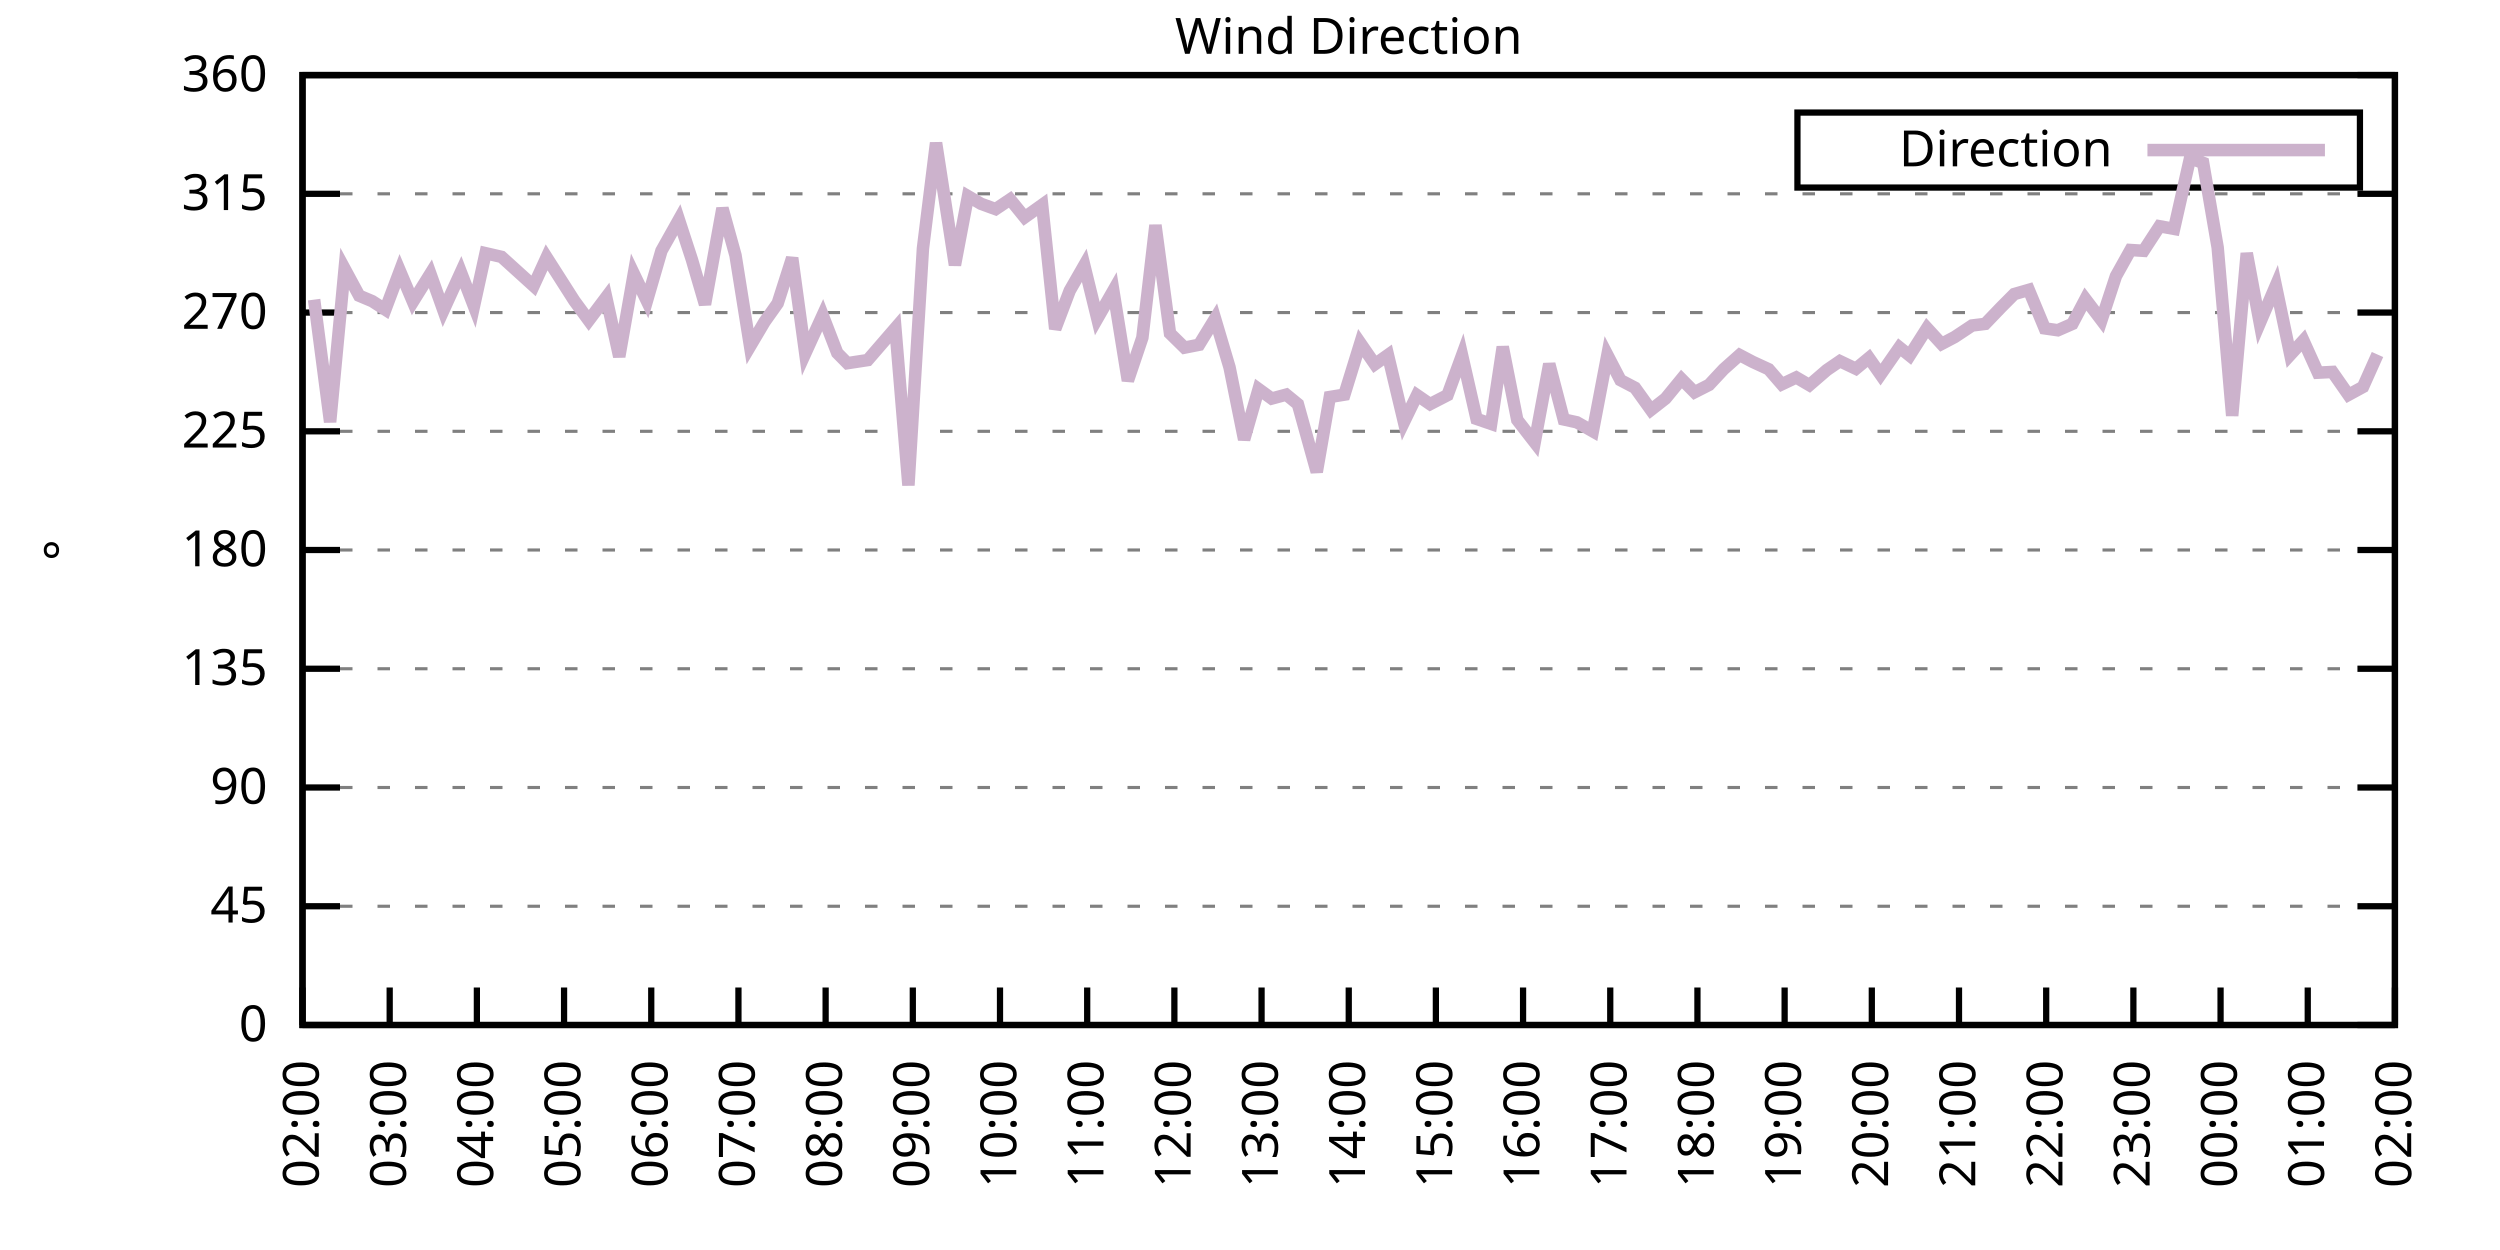
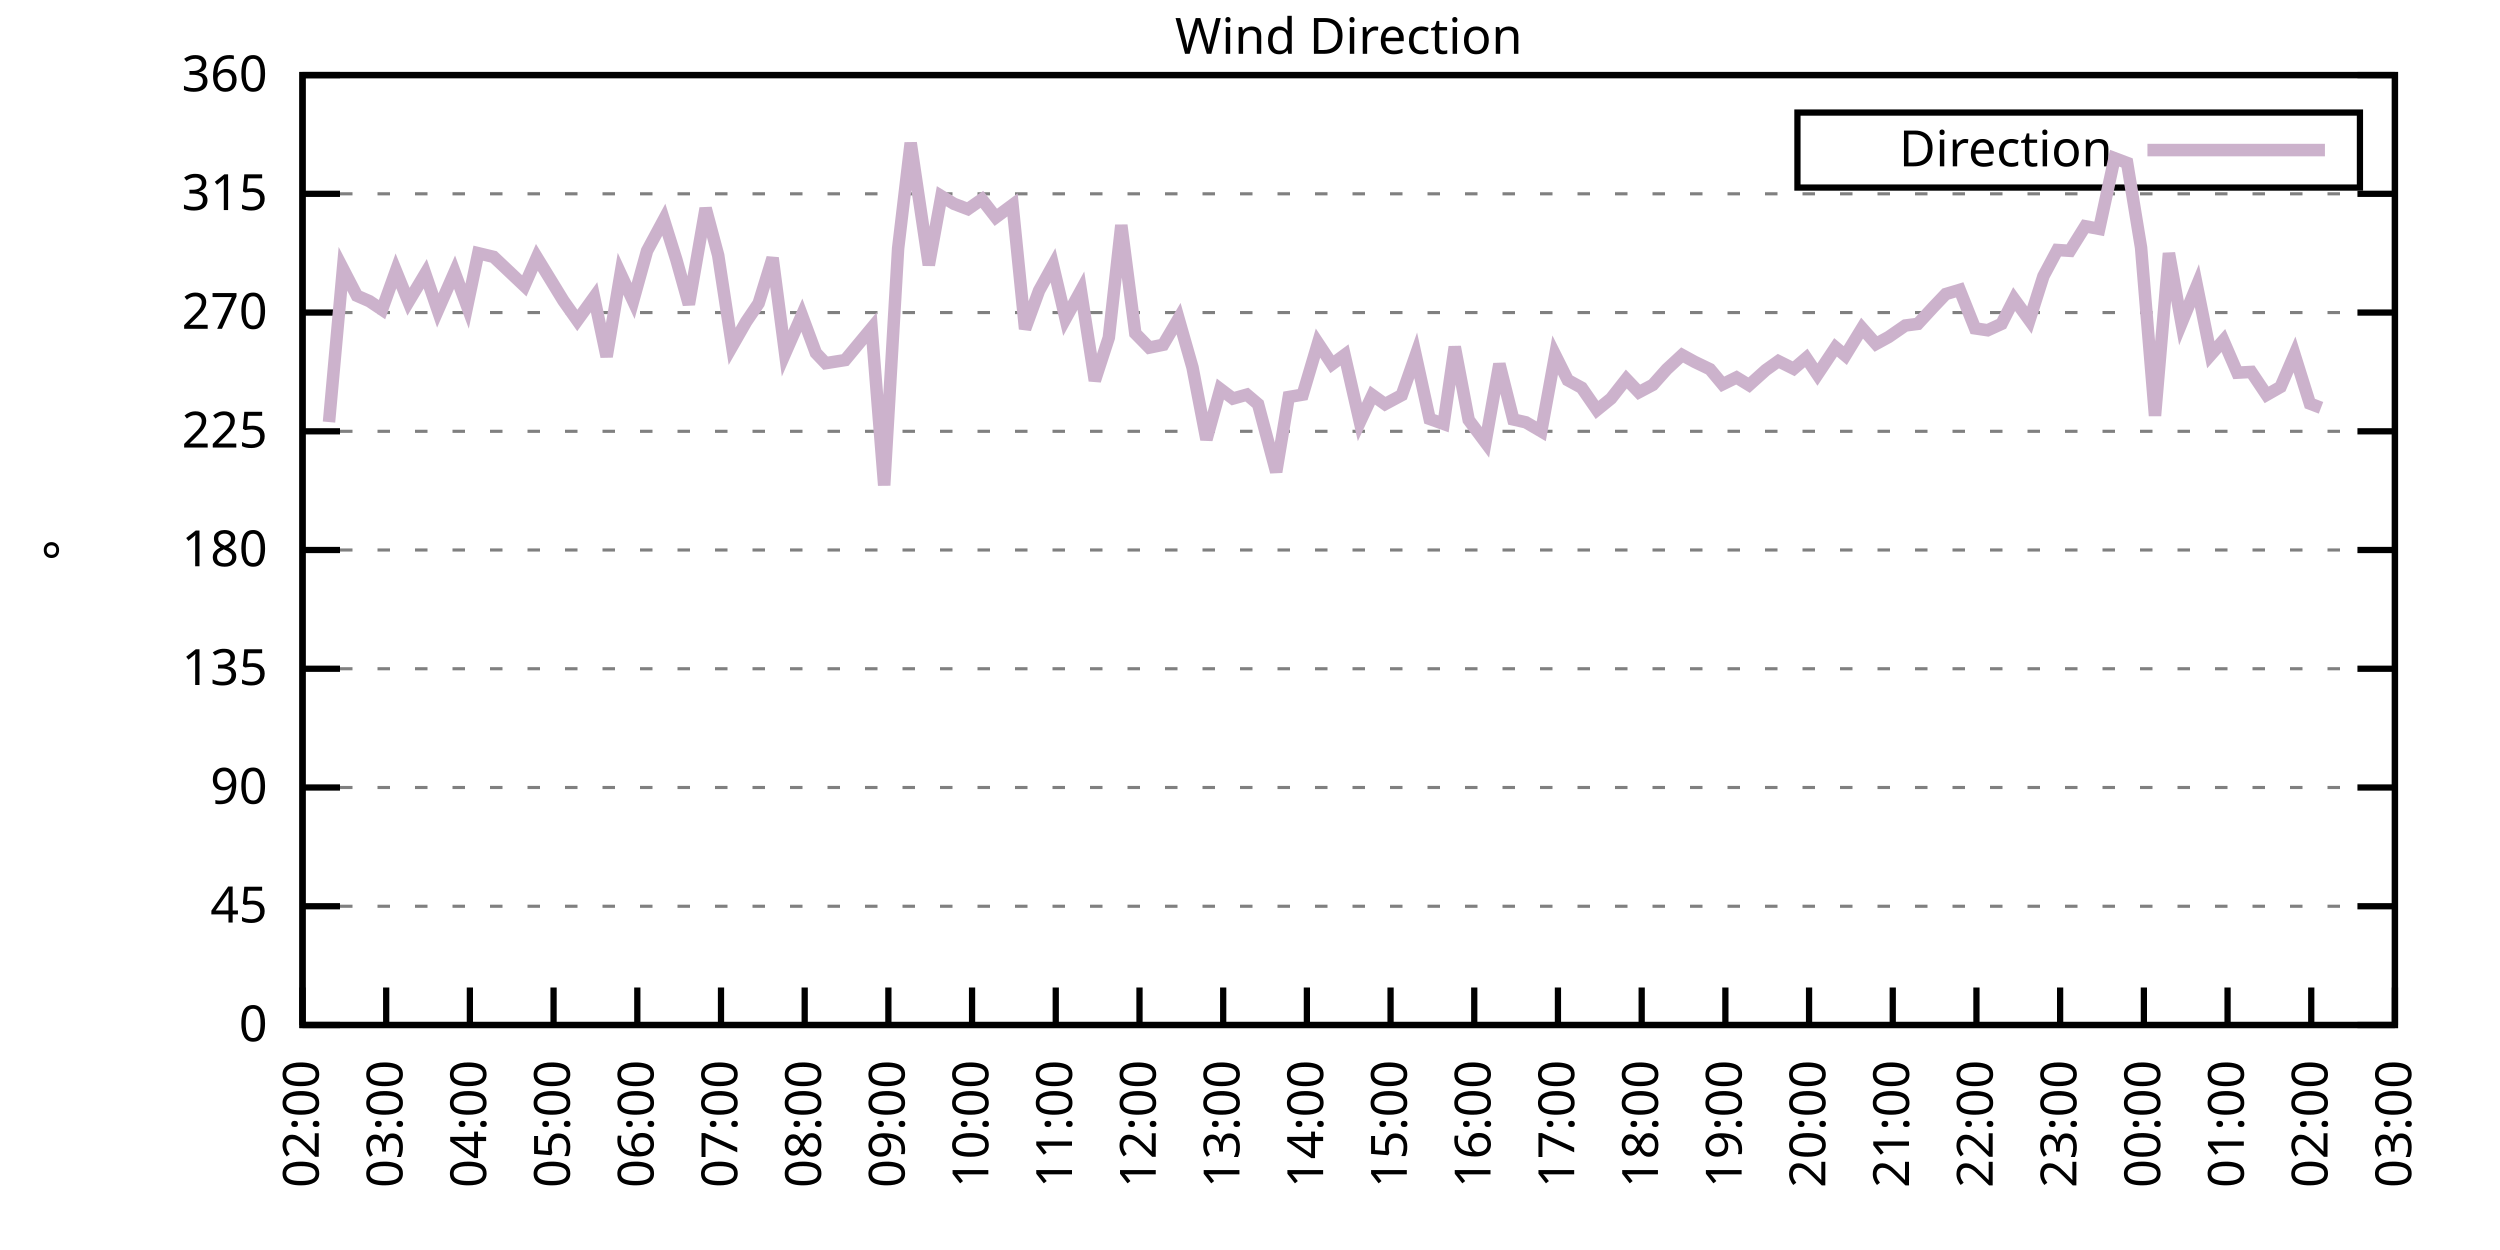
<svg xmlns="http://www.w3.org/2000/svg" xmlns:xlink="http://www.w3.org/1999/xlink" width="400" height="200" viewBox="0 0 400 200">
  <g id="gnuplot_canvas">
    <rect x="0" y="0" width="400" height="200" fill="none" />
    <defs>
      <circle id="gpDot" r="0.5" stroke-width="0.5" stroke="currentColor" />
      <path id="gpPt0" stroke-width="0.333" stroke="currentColor" d="M-1,0 h2 M0,-1 v2" />
      <path id="gpPt1" stroke-width="0.333" stroke="currentColor" d="M-1,-1 L1,1 M1,-1 L-1,1" />
      <path id="gpPt2" stroke-width="0.333" stroke="currentColor" d="M-1,0 L1,0 M0,-1 L0,1 M-1,-1 L1,1 M-1,1 L1,-1" />
      <rect id="gpPt3" stroke-width="0.333" stroke="currentColor" x="-1" y="-1" width="2" height="2" />
      <rect id="gpPt4" stroke-width="0.333" stroke="currentColor" fill="currentColor" x="-1" y="-1" width="2" height="2" />
      <circle id="gpPt5" stroke-width="0.333" stroke="currentColor" cx="0" cy="0" r="1" />
      <use xlink:href="#gpPt5" id="gpPt6" fill="currentColor" stroke="none" />
      <path id="gpPt7" stroke-width="0.333" stroke="currentColor" d="M0,-1.33 L-1.33,0.67 L1.33,0.67 z" />
      <use xlink:href="#gpPt7" id="gpPt8" fill="currentColor" stroke="none" />
      <use xlink:href="#gpPt7" id="gpPt9" stroke="currentColor" transform="rotate(180)" />
      <use xlink:href="#gpPt9" id="gpPt10" fill="currentColor" stroke="none" />
      <use xlink:href="#gpPt3" id="gpPt11" stroke="currentColor" transform="rotate(45)" />
      <use xlink:href="#gpPt11" id="gpPt12" fill="currentColor" stroke="none" />
      <path id="gpPt13" stroke-width="0.333" stroke="currentColor" d="M0,1.330 L1.265,0.411 L0.782,-1.067 L-0.782,-1.076 L-1.265,0.411 z" />
      <use xlink:href="#gpPt13" id="gpPt14" fill="currentColor" stroke="none" />
      <filter id="textbox" filterUnits="objectBoundingBox" x="0" y="0" height="1" width="1">
        <feFlood flood-color="white" flood-opacity="1" result="bgnd" />
        <feComposite in="SourceGraphic" in2="bgnd" operator="atop" />
      </filter>
      <filter id="greybox" filterUnits="objectBoundingBox" x="0" y="0" height="1" width="1">
        <feFlood flood-color="lightgrey" flood-opacity="1" result="grey" />
        <feComposite in="SourceGraphic" in2="grey" operator="atop" />
      </filter>
    </defs>
    <g fill="none" color="white" stroke="currentColor" stroke-width="1.00" stroke-linecap="butt" stroke-linejoin="miter">
</g>
    <g fill="none" color="black" stroke="currentColor" stroke-width="1.00" stroke-linecap="butt" stroke-linejoin="miter">
      <g stroke="none" shape-rendering="crispEdges">
        <polygon fill="rgb(255, 255, 255)" points="48.40,164.00 383.18,164.00 383.18,12.02 48.40,12.02 " />
      </g>
    </g>
    <g fill="none" color="black" stroke="currentColor" stroke-width="1.00" stroke-linecap="butt" stroke-linejoin="miter">
</g>
    <g fill="none" color="black" stroke="black" stroke-width="0.50" stroke-linecap="butt" stroke-linejoin="miter">
</g>
    <g fill="none" color="gray" stroke="currentColor" stroke-width="0.50" stroke-linecap="butt" stroke-linejoin="miter">
      <path stroke="gray" stroke-dasharray="2,4" class="gridline" d="M48.40,164.00 L383.19,164.00  " />
    </g>
    <g fill="none" color="gray" stroke="gray" stroke-width="1.00" stroke-linecap="butt" stroke-linejoin="miter">
</g>
    <g fill="none" color="black" stroke="currentColor" stroke-width="1.00" stroke-linecap="butt" stroke-linejoin="miter">
      <path stroke="black" d="M48.40,164.00 L54.40,164.00 M383.19,164.00 L377.19,164.00  " />
      <g transform="translate(42.80,166.60)" stroke="none" fill="black" font-family="Sans" font-size="8.00" text-anchor="end">
        <text>
          <tspan font-family="Sans"> 0</tspan>
        </text>
      </g>
    </g>
    <g fill="none" color="black" stroke="currentColor" stroke-width="1.00" stroke-linecap="butt" stroke-linejoin="miter">
</g>
    <g fill="none" color="black" stroke="black" stroke-width="0.50" stroke-linecap="butt" stroke-linejoin="miter">
</g>
    <g fill="none" color="gray" stroke="currentColor" stroke-width="0.50" stroke-linecap="butt" stroke-linejoin="miter">
      <path stroke="gray" stroke-dasharray="2,4" class="gridline" d="M48.40,145.00 L383.19,145.00  " />
    </g>
    <g fill="none" color="gray" stroke="gray" stroke-width="1.00" stroke-linecap="butt" stroke-linejoin="miter">
</g>
    <g fill="none" color="black" stroke="currentColor" stroke-width="1.00" stroke-linecap="butt" stroke-linejoin="miter">
      <path stroke="black" d="M48.40,145.00 L54.40,145.00 M383.19,145.00 L377.19,145.00  " />
      <g transform="translate(42.80,147.60)" stroke="none" fill="black" font-family="Sans" font-size="8.00" text-anchor="end">
        <text>
          <tspan font-family="Sans"> 45</tspan>
        </text>
      </g>
    </g>
    <g fill="none" color="black" stroke="currentColor" stroke-width="1.00" stroke-linecap="butt" stroke-linejoin="miter">
</g>
    <g fill="none" color="black" stroke="black" stroke-width="0.50" stroke-linecap="butt" stroke-linejoin="miter">
</g>
    <g fill="none" color="gray" stroke="currentColor" stroke-width="0.50" stroke-linecap="butt" stroke-linejoin="miter">
      <path stroke="gray" stroke-dasharray="2,4" class="gridline" d="M48.40,126.00 L383.19,126.00  " />
    </g>
    <g fill="none" color="gray" stroke="gray" stroke-width="1.00" stroke-linecap="butt" stroke-linejoin="miter">
</g>
    <g fill="none" color="black" stroke="currentColor" stroke-width="1.00" stroke-linecap="butt" stroke-linejoin="miter">
      <path stroke="black" d="M48.40,126.00 L54.40,126.00 M383.19,126.00 L377.19,126.00  " />
      <g transform="translate(42.80,128.60)" stroke="none" fill="black" font-family="Sans" font-size="8.00" text-anchor="end">
        <text>
          <tspan font-family="Sans"> 90</tspan>
        </text>
      </g>
    </g>
    <g fill="none" color="black" stroke="currentColor" stroke-width="1.00" stroke-linecap="butt" stroke-linejoin="miter">
</g>
    <g fill="none" color="black" stroke="black" stroke-width="0.50" stroke-linecap="butt" stroke-linejoin="miter">
</g>
    <g fill="none" color="gray" stroke="currentColor" stroke-width="0.50" stroke-linecap="butt" stroke-linejoin="miter">
      <path stroke="gray" stroke-dasharray="2,4" class="gridline" d="M48.40,107.00 L383.19,107.00  " />
    </g>
    <g fill="none" color="gray" stroke="gray" stroke-width="1.00" stroke-linecap="butt" stroke-linejoin="miter">
</g>
    <g fill="none" color="black" stroke="currentColor" stroke-width="1.00" stroke-linecap="butt" stroke-linejoin="miter">
      <path stroke="black" d="M48.40,107.00 L54.40,107.00 M383.19,107.00 L377.19,107.00  " />
      <g transform="translate(42.80,109.60)" stroke="none" fill="black" font-family="Sans" font-size="8.00" text-anchor="end">
        <text>
          <tspan font-family="Sans"> 135</tspan>
        </text>
      </g>
    </g>
    <g fill="none" color="black" stroke="currentColor" stroke-width="1.00" stroke-linecap="butt" stroke-linejoin="miter">
</g>
    <g fill="none" color="black" stroke="black" stroke-width="0.50" stroke-linecap="butt" stroke-linejoin="miter">
</g>
    <g fill="none" color="gray" stroke="currentColor" stroke-width="0.50" stroke-linecap="butt" stroke-linejoin="miter">
      <path stroke="gray" stroke-dasharray="2,4" class="gridline" d="M48.40,88.00 L383.19,88.00  " />
    </g>
    <g fill="none" color="gray" stroke="gray" stroke-width="1.00" stroke-linecap="butt" stroke-linejoin="miter">
</g>
    <g fill="none" color="black" stroke="currentColor" stroke-width="1.00" stroke-linecap="butt" stroke-linejoin="miter">
      <path stroke="black" d="M48.40,88.00 L54.40,88.00 M383.19,88.00 L377.19,88.00  " />
      <g transform="translate(42.80,90.60)" stroke="none" fill="black" font-family="Sans" font-size="8.00" text-anchor="end">
        <text>
          <tspan font-family="Sans"> 180</tspan>
        </text>
      </g>
    </g>
    <g fill="none" color="black" stroke="currentColor" stroke-width="1.00" stroke-linecap="butt" stroke-linejoin="miter">
</g>
    <g fill="none" color="black" stroke="black" stroke-width="0.50" stroke-linecap="butt" stroke-linejoin="miter">
</g>
    <g fill="none" color="gray" stroke="currentColor" stroke-width="0.50" stroke-linecap="butt" stroke-linejoin="miter">
      <path stroke="gray" stroke-dasharray="2,4" class="gridline" d="M48.40,69.01 L383.19,69.01  " />
    </g>
    <g fill="none" color="gray" stroke="gray" stroke-width="1.00" stroke-linecap="butt" stroke-linejoin="miter">
</g>
    <g fill="none" color="black" stroke="currentColor" stroke-width="1.00" stroke-linecap="butt" stroke-linejoin="miter">
      <path stroke="black" d="M48.40,69.01 L54.40,69.01 M383.19,69.01 L377.19,69.01  " />
      <g transform="translate(42.80,71.61)" stroke="none" fill="black" font-family="Sans" font-size="8.00" text-anchor="end">
        <text>
          <tspan font-family="Sans"> 225</tspan>
        </text>
      </g>
    </g>
    <g fill="none" color="black" stroke="currentColor" stroke-width="1.00" stroke-linecap="butt" stroke-linejoin="miter">
</g>
    <g fill="none" color="black" stroke="black" stroke-width="0.50" stroke-linecap="butt" stroke-linejoin="miter">
</g>
    <g fill="none" color="gray" stroke="currentColor" stroke-width="0.50" stroke-linecap="butt" stroke-linejoin="miter">
      <path stroke="gray" stroke-dasharray="2,4" class="gridline" d="M48.40,50.01 L383.19,50.01  " />
    </g>
    <g fill="none" color="gray" stroke="gray" stroke-width="1.00" stroke-linecap="butt" stroke-linejoin="miter">
</g>
    <g fill="none" color="black" stroke="currentColor" stroke-width="1.00" stroke-linecap="butt" stroke-linejoin="miter">
      <path stroke="black" d="M48.40,50.01 L54.40,50.01 M383.19,50.01 L377.19,50.01  " />
      <g transform="translate(42.80,52.61)" stroke="none" fill="black" font-family="Sans" font-size="8.00" text-anchor="end">
        <text>
          <tspan font-family="Sans"> 270</tspan>
        </text>
      </g>
    </g>
    <g fill="none" color="black" stroke="currentColor" stroke-width="1.00" stroke-linecap="butt" stroke-linejoin="miter">
</g>
    <g fill="none" color="black" stroke="black" stroke-width="0.50" stroke-linecap="butt" stroke-linejoin="miter">
</g>
    <g fill="none" color="gray" stroke="currentColor" stroke-width="0.50" stroke-linecap="butt" stroke-linejoin="miter">
      <path stroke="gray" stroke-dasharray="2,4" class="gridline" d="M48.40,31.01 L383.19,31.01  " />
    </g>
    <g fill="none" color="gray" stroke="gray" stroke-width="1.00" stroke-linecap="butt" stroke-linejoin="miter">
</g>
    <g fill="none" color="black" stroke="currentColor" stroke-width="1.00" stroke-linecap="butt" stroke-linejoin="miter">
      <path stroke="black" d="M48.40,31.01 L54.40,31.01 M383.19,31.01 L377.19,31.01  " />
      <g transform="translate(42.80,33.61)" stroke="none" fill="black" font-family="Sans" font-size="8.00" text-anchor="end">
        <text>
          <tspan font-family="Sans"> 315</tspan>
        </text>
      </g>
    </g>
    <g fill="none" color="black" stroke="currentColor" stroke-width="1.00" stroke-linecap="butt" stroke-linejoin="miter">
</g>
    <g fill="none" color="black" stroke="black" stroke-width="0.50" stroke-linecap="butt" stroke-linejoin="miter">
</g>
    <g fill="none" color="gray" stroke="currentColor" stroke-width="0.50" stroke-linecap="butt" stroke-linejoin="miter">
      <path stroke="gray" stroke-dasharray="2,4" class="gridline" d="M48.40,12.01 L383.19,12.01  " />
    </g>
    <g fill="none" color="gray" stroke="gray" stroke-width="1.00" stroke-linecap="butt" stroke-linejoin="miter">
</g>
    <g fill="none" color="black" stroke="currentColor" stroke-width="1.00" stroke-linecap="butt" stroke-linejoin="miter">
      <path stroke="black" d="M48.40,12.01 L54.40,12.01 M383.19,12.01 L377.19,12.01  " />
      <g transform="translate(42.80,14.61)" stroke="none" fill="black" font-family="Sans" font-size="8.00" text-anchor="end">
        <text>
          <tspan font-family="Sans"> 360</tspan>
        </text>
      </g>
    </g>
    <g fill="none" color="black" stroke="currentColor" stroke-width="1.00" stroke-linecap="butt" stroke-linejoin="miter">
      <path stroke="black" d="M48.40,164.00 L48.40,158.00  " />
      <g transform="translate(51.00,169.60) rotate(270.00)" stroke="none" fill="black" font-family="Sans" font-size="8.00" text-anchor="end">
        <text>
          <tspan font-family="Sans">02:00</tspan>
        </text>
      </g>
    </g>
    <g fill="none" color="black" stroke="currentColor" stroke-width="1.00" stroke-linecap="butt" stroke-linejoin="miter">
-       <path stroke="black" d="M62.35,164.00 L62.35,158.00  " />
-       <g transform="translate(64.95,169.60) rotate(270.00)" stroke="none" fill="black" font-family="Sans" font-size="8.00" text-anchor="end">
+       <path stroke="black" d="M61.79,164.00 L61.79,158.00  " />
+       <g transform="translate(64.39,169.60) rotate(270.00)" stroke="none" fill="black" font-family="Sans" font-size="8.00" text-anchor="end">
        <text>
          <tspan font-family="Sans">03:00</tspan>
        </text>
      </g>
    </g>
    <g fill="none" color="black" stroke="currentColor" stroke-width="1.00" stroke-linecap="butt" stroke-linejoin="miter">
-       <path stroke="black" d="M76.30,164.00 L76.30,158.00  " />
-       <g transform="translate(78.90,169.60) rotate(270.00)" stroke="none" fill="black" font-family="Sans" font-size="8.00" text-anchor="end">
+       <path stroke="black" d="M75.18,164.00 L75.18,158.00  " />
+       <g transform="translate(77.78,169.60) rotate(270.00)" stroke="none" fill="black" font-family="Sans" font-size="8.00" text-anchor="end">
        <text>
          <tspan font-family="Sans">04:00</tspan>
        </text>
      </g>
    </g>
    <g fill="none" color="black" stroke="currentColor" stroke-width="1.00" stroke-linecap="butt" stroke-linejoin="miter">
-       <path stroke="black" d="M90.25,164.00 L90.25,158.00  " />
-       <g transform="translate(92.85,169.60) rotate(270.00)" stroke="none" fill="black" font-family="Sans" font-size="8.00" text-anchor="end">
+       <path stroke="black" d="M88.57,164.00 L88.57,158.00  " />
+       <g transform="translate(91.17,169.60) rotate(270.00)" stroke="none" fill="black" font-family="Sans" font-size="8.00" text-anchor="end">
        <text>
          <tspan font-family="Sans">05:00</tspan>
        </text>
      </g>
    </g>
    <g fill="none" color="black" stroke="currentColor" stroke-width="1.00" stroke-linecap="butt" stroke-linejoin="miter">
-       <path stroke="black" d="M104.20,164.00 L104.20,158.00  " />
-       <g transform="translate(106.80,169.60) rotate(270.00)" stroke="none" fill="black" font-family="Sans" font-size="8.00" text-anchor="end">
+       <path stroke="black" d="M101.97,164.00 L101.97,158.00  " />
+       <g transform="translate(104.57,169.60) rotate(270.00)" stroke="none" fill="black" font-family="Sans" font-size="8.00" text-anchor="end">
        <text>
          <tspan font-family="Sans">06:00</tspan>
        </text>
      </g>
    </g>
    <g fill="none" color="black" stroke="currentColor" stroke-width="1.00" stroke-linecap="butt" stroke-linejoin="miter">
-       <path stroke="black" d="M118.15,164.00 L118.15,158.00  " />
-       <g transform="translate(120.75,169.60) rotate(270.00)" stroke="none" fill="black" font-family="Sans" font-size="8.00" text-anchor="end">
+       <path stroke="black" d="M115.36,164.00 L115.36,158.00  " />
+       <g transform="translate(117.96,169.60) rotate(270.00)" stroke="none" fill="black" font-family="Sans" font-size="8.00" text-anchor="end">
        <text>
          <tspan font-family="Sans">07:00</tspan>
        </text>
      </g>
    </g>
    <g fill="none" color="black" stroke="currentColor" stroke-width="1.00" stroke-linecap="butt" stroke-linejoin="miter">
-       <path stroke="black" d="M132.10,164.00 L132.10,158.00  " />
-       <g transform="translate(134.70,169.60) rotate(270.00)" stroke="none" fill="black" font-family="Sans" font-size="8.00" text-anchor="end">
+       <path stroke="black" d="M128.75,164.00 L128.75,158.00  " />
+       <g transform="translate(131.35,169.60) rotate(270.00)" stroke="none" fill="black" font-family="Sans" font-size="8.00" text-anchor="end">
        <text>
          <tspan font-family="Sans">08:00</tspan>
        </text>
      </g>
    </g>
    <g fill="none" color="black" stroke="currentColor" stroke-width="1.00" stroke-linecap="butt" stroke-linejoin="miter">
-       <path stroke="black" d="M146.05,164.00 L146.05,158.00  " />
-       <g transform="translate(148.65,169.60) rotate(270.00)" stroke="none" fill="black" font-family="Sans" font-size="8.00" text-anchor="end">
+       <path stroke="black" d="M142.14,164.00 L142.14,158.00  " />
+       <g transform="translate(144.74,169.60) rotate(270.00)" stroke="none" fill="black" font-family="Sans" font-size="8.00" text-anchor="end">
        <text>
          <tspan font-family="Sans">09:00</tspan>
        </text>
      </g>
    </g>
    <g fill="none" color="black" stroke="currentColor" stroke-width="1.00" stroke-linecap="butt" stroke-linejoin="miter">
-       <path stroke="black" d="M160.00,164.00 L160.00,158.00  " />
-       <g transform="translate(162.60,169.60) rotate(270.00)" stroke="none" fill="black" font-family="Sans" font-size="8.00" text-anchor="end">
+       <path stroke="black" d="M155.53,164.00 L155.53,158.00  " />
+       <g transform="translate(158.13,169.60) rotate(270.00)" stroke="none" fill="black" font-family="Sans" font-size="8.00" text-anchor="end">
        <text>
          <tspan font-family="Sans">10:00</tspan>
        </text>
      </g>
    </g>
    <g fill="none" color="black" stroke="currentColor" stroke-width="1.00" stroke-linecap="butt" stroke-linejoin="miter">
-       <path stroke="black" d="M173.95,164.00 L173.95,158.00  " />
-       <g transform="translate(176.55,169.60) rotate(270.00)" stroke="none" fill="black" font-family="Sans" font-size="8.00" text-anchor="end">
+       <path stroke="black" d="M168.92,164.00 L168.92,158.00  " />
+       <g transform="translate(171.52,169.60) rotate(270.00)" stroke="none" fill="black" font-family="Sans" font-size="8.00" text-anchor="end">
        <text>
          <tspan font-family="Sans">11:00</tspan>
        </text>
      </g>
    </g>
    <g fill="none" color="black" stroke="currentColor" stroke-width="1.00" stroke-linecap="butt" stroke-linejoin="miter">
-       <path stroke="black" d="M187.90,164.00 L187.90,158.00  " />
-       <g transform="translate(190.50,169.60) rotate(270.00)" stroke="none" fill="black" font-family="Sans" font-size="8.00" text-anchor="end">
+       <path stroke="black" d="M182.32,164.00 L182.32,158.00  " />
+       <g transform="translate(184.92,169.60) rotate(270.00)" stroke="none" fill="black" font-family="Sans" font-size="8.00" text-anchor="end">
        <text>
          <tspan font-family="Sans">12:00</tspan>
        </text>
      </g>
    </g>
    <g fill="none" color="black" stroke="currentColor" stroke-width="1.00" stroke-linecap="butt" stroke-linejoin="miter">
-       <path stroke="black" d="M201.85,164.00 L201.85,158.00  " />
-       <g transform="translate(204.45,169.60) rotate(270.00)" stroke="none" fill="black" font-family="Sans" font-size="8.00" text-anchor="end">
+       <path stroke="black" d="M195.71,164.00 L195.71,158.00  " />
+       <g transform="translate(198.31,169.60) rotate(270.00)" stroke="none" fill="black" font-family="Sans" font-size="8.00" text-anchor="end">
        <text>
          <tspan font-family="Sans">13:00</tspan>
        </text>
      </g>
    </g>
    <g fill="none" color="black" stroke="currentColor" stroke-width="1.00" stroke-linecap="butt" stroke-linejoin="miter">
-       <path stroke="black" d="M215.80,164.00 L215.80,158.00  " />
-       <g transform="translate(218.40,169.60) rotate(270.00)" stroke="none" fill="black" font-family="Sans" font-size="8.00" text-anchor="end">
+       <path stroke="black" d="M209.10,164.00 L209.10,158.00  " />
+       <g transform="translate(211.70,169.60) rotate(270.00)" stroke="none" fill="black" font-family="Sans" font-size="8.00" text-anchor="end">
        <text>
          <tspan font-family="Sans">14:00</tspan>
        </text>
      </g>
    </g>
    <g fill="none" color="black" stroke="currentColor" stroke-width="1.00" stroke-linecap="butt" stroke-linejoin="miter">
-       <path stroke="black" d="M229.74,164.00 L229.74,158.00  " />
-       <g transform="translate(232.34,169.60) rotate(270.00)" stroke="none" fill="black" font-family="Sans" font-size="8.00" text-anchor="end">
+       <path stroke="black" d="M222.49,164.00 L222.49,158.00  " />
+       <g transform="translate(225.09,169.60) rotate(270.00)" stroke="none" fill="black" font-family="Sans" font-size="8.00" text-anchor="end">
        <text>
          <tspan font-family="Sans">15:00</tspan>
        </text>
      </g>
    </g>
    <g fill="none" color="black" stroke="currentColor" stroke-width="1.00" stroke-linecap="butt" stroke-linejoin="miter">
-       <path stroke="black" d="M243.69,164.00 L243.69,158.00  " />
-       <g transform="translate(246.29,169.60) rotate(270.00)" stroke="none" fill="black" font-family="Sans" font-size="8.00" text-anchor="end">
+       <path stroke="black" d="M235.88,164.00 L235.88,158.00  " />
+       <g transform="translate(238.48,169.60) rotate(270.00)" stroke="none" fill="black" font-family="Sans" font-size="8.00" text-anchor="end">
        <text>
          <tspan font-family="Sans">16:00</tspan>
        </text>
      </g>
    </g>
    <g fill="none" color="black" stroke="currentColor" stroke-width="1.00" stroke-linecap="butt" stroke-linejoin="miter">
-       <path stroke="black" d="M257.64,164.00 L257.64,158.00  " />
-       <g transform="translate(260.24,169.60) rotate(270.00)" stroke="none" fill="black" font-family="Sans" font-size="8.00" text-anchor="end">
+       <path stroke="black" d="M249.27,164.00 L249.27,158.00  " />
+       <g transform="translate(251.87,169.60) rotate(270.00)" stroke="none" fill="black" font-family="Sans" font-size="8.00" text-anchor="end">
        <text>
          <tspan font-family="Sans">17:00</tspan>
        </text>
      </g>
    </g>
    <g fill="none" color="black" stroke="currentColor" stroke-width="1.00" stroke-linecap="butt" stroke-linejoin="miter">
-       <path stroke="black" d="M271.59,164.00 L271.59,158.00  " />
-       <g transform="translate(274.19,169.60) rotate(270.00)" stroke="none" fill="black" font-family="Sans" font-size="8.00" text-anchor="end">
+       <path stroke="black" d="M262.67,164.00 L262.67,158.00  " />
+       <g transform="translate(265.27,169.60) rotate(270.00)" stroke="none" fill="black" font-family="Sans" font-size="8.00" text-anchor="end">
        <text>
          <tspan font-family="Sans">18:00</tspan>
        </text>
      </g>
    </g>
    <g fill="none" color="black" stroke="currentColor" stroke-width="1.00" stroke-linecap="butt" stroke-linejoin="miter">
-       <path stroke="black" d="M285.54,164.00 L285.54,158.00  " />
-       <g transform="translate(288.14,169.60) rotate(270.00)" stroke="none" fill="black" font-family="Sans" font-size="8.00" text-anchor="end">
+       <path stroke="black" d="M276.06,164.00 L276.06,158.00  " />
+       <g transform="translate(278.66,169.60) rotate(270.00)" stroke="none" fill="black" font-family="Sans" font-size="8.00" text-anchor="end">
        <text>
          <tspan font-family="Sans">19:00</tspan>
        </text>
      </g>
    </g>
    <g fill="none" color="black" stroke="currentColor" stroke-width="1.00" stroke-linecap="butt" stroke-linejoin="miter">
-       <path stroke="black" d="M299.49,164.00 L299.49,158.00  " />
-       <g transform="translate(302.09,169.60) rotate(270.00)" stroke="none" fill="black" font-family="Sans" font-size="8.00" text-anchor="end">
+       <path stroke="black" d="M289.45,164.00 L289.45,158.00  " />
+       <g transform="translate(292.05,169.60) rotate(270.00)" stroke="none" fill="black" font-family="Sans" font-size="8.00" text-anchor="end">
        <text>
          <tspan font-family="Sans">20:00</tspan>
        </text>
      </g>
    </g>
    <g fill="none" color="black" stroke="currentColor" stroke-width="1.00" stroke-linecap="butt" stroke-linejoin="miter">
-       <path stroke="black" d="M313.44,164.00 L313.44,158.00  " />
-       <g transform="translate(316.04,169.60) rotate(270.00)" stroke="none" fill="black" font-family="Sans" font-size="8.00" text-anchor="end">
+       <path stroke="black" d="M302.84,164.00 L302.84,158.00  " />
+       <g transform="translate(305.44,169.60) rotate(270.00)" stroke="none" fill="black" font-family="Sans" font-size="8.00" text-anchor="end">
        <text>
          <tspan font-family="Sans">21:00</tspan>
        </text>
      </g>
    </g>
    <g fill="none" color="black" stroke="currentColor" stroke-width="1.00" stroke-linecap="butt" stroke-linejoin="miter">
-       <path stroke="black" d="M327.39,164.00 L327.39,158.00  " />
-       <g transform="translate(329.99,169.60) rotate(270.00)" stroke="none" fill="black" font-family="Sans" font-size="8.00" text-anchor="end">
+       <path stroke="black" d="M316.23,164.00 L316.23,158.00  " />
+       <g transform="translate(318.83,169.60) rotate(270.00)" stroke="none" fill="black" font-family="Sans" font-size="8.00" text-anchor="end">
        <text>
          <tspan font-family="Sans">22:00</tspan>
        </text>
      </g>
    </g>
    <g fill="none" color="black" stroke="currentColor" stroke-width="1.00" stroke-linecap="butt" stroke-linejoin="miter">
-       <path stroke="black" d="M341.34,164.00 L341.34,158.00  " />
-       <g transform="translate(343.94,169.60) rotate(270.00)" stroke="none" fill="black" font-family="Sans" font-size="8.00" text-anchor="end">
+       <path stroke="black" d="M329.62,164.00 L329.62,158.00  " />
+       <g transform="translate(332.22,169.60) rotate(270.00)" stroke="none" fill="black" font-family="Sans" font-size="8.00" text-anchor="end">
        <text>
          <tspan font-family="Sans">23:00</tspan>
        </text>
      </g>
    </g>
    <g fill="none" color="black" stroke="currentColor" stroke-width="1.00" stroke-linecap="butt" stroke-linejoin="miter">
-       <path stroke="black" d="M355.29,164.00 L355.29,158.00  " />
-       <g transform="translate(357.89,169.60) rotate(270.00)" stroke="none" fill="black" font-family="Sans" font-size="8.00" text-anchor="end">
+       <path stroke="black" d="M343.02,164.00 L343.02,158.00  " />
+       <g transform="translate(345.62,169.60) rotate(270.00)" stroke="none" fill="black" font-family="Sans" font-size="8.00" text-anchor="end">
        <text>
          <tspan font-family="Sans">00:00</tspan>
        </text>
      </g>
    </g>
    <g fill="none" color="black" stroke="currentColor" stroke-width="1.00" stroke-linecap="butt" stroke-linejoin="miter">
-       <path stroke="black" d="M369.24,164.00 L369.24,158.00  " />
-       <g transform="translate(371.84,169.60) rotate(270.00)" stroke="none" fill="black" font-family="Sans" font-size="8.00" text-anchor="end">
+       <path stroke="black" d="M356.41,164.00 L356.41,158.00  " />
+       <g transform="translate(359.01,169.60) rotate(270.00)" stroke="none" fill="black" font-family="Sans" font-size="8.00" text-anchor="end">
        <text>
          <tspan font-family="Sans">01:00</tspan>
+         </text>
+       </g>
+     </g>
+     <g fill="none" color="black" stroke="currentColor" stroke-width="1.00" stroke-linecap="butt" stroke-linejoin="miter">
+       <path stroke="black" d="M369.80,164.00 L369.80,158.00  " />
+       <g transform="translate(372.40,169.60) rotate(270.00)" stroke="none" fill="black" font-family="Sans" font-size="8.00" text-anchor="end">
+         <text>
+           <tspan font-family="Sans">02:00</tspan>
        </text>
      </g>
    </g>
    <g fill="none" color="black" stroke="currentColor" stroke-width="1.00" stroke-linecap="butt" stroke-linejoin="miter">
      <path stroke="black" d="M383.19,164.00 L383.19,158.00  " />
      <g transform="translate(385.79,169.60) rotate(270.00)" stroke="none" fill="black" font-family="Sans" font-size="8.00" text-anchor="end">
        <text>
-           <tspan font-family="Sans">02:00</tspan>
+           <tspan font-family="Sans">03:00</tspan>
        </text>
      </g>
    </g>
    <g fill="none" color="black" stroke="currentColor" stroke-width="1.00" stroke-linecap="butt" stroke-linejoin="miter">
</g>
    <g fill="none" color="black" stroke="currentColor" stroke-width="1.00" stroke-linecap="butt" stroke-linejoin="miter">
      <path stroke="black" d="M48.40,12.01 L48.40,164.00 L383.19,164.00 L383.19,12.01 L48.40,12.01 Z  " />
    </g>
    <g fill="none" color="black" stroke="currentColor" stroke-width="1.00" stroke-linecap="butt" stroke-linejoin="miter">
</g>
    <g fill="none" color="black" stroke="currentColor" stroke-width="1.00" stroke-linecap="butt" stroke-linejoin="miter">
      <path stroke="black" d="M287.59,30.01 L287.59,18.01 L377.59,18.01 L377.59,30.01 L287.59,30.01 Z  " />
    </g>
    <g id="Wind_direction_plot_1">
      <g fill="none" color="white" stroke="black" stroke-width="2.00" stroke-linecap="butt" stroke-linejoin="miter">
</g>
      <g fill="none" color="black" stroke="currentColor" stroke-width="2.00" stroke-linecap="butt" stroke-linejoin="miter">
        <g transform="translate(337.99,26.61)" stroke="none" fill="black" font-family="Sans" font-size="8.00" text-anchor="end">
          <text>
            <tspan font-family="Sans">Direction</tspan>
          </text>
        </g>
      </g>
      <g fill="none" color="black" stroke="currentColor" stroke-width="2.00" stroke-linecap="butt" stroke-linejoin="miter">
-         <path stroke="rgb(204, 178, 204)" d="M343.59,24.01 L371.99,24.01 M50.26,47.94 L52.82,67.53 L55.14,43.00 L57.47,47.31 L59.56,48.19 L61.65,49.54   L63.98,43.34 L66.07,48.28 L68.86,43.80 L70.95,49.67 L73.74,43.55 L75.83,48.99 L77.69,40.51 L80.25,41.10   L85.37,45.74 L87.46,41.18 L91.88,48.11 L94.20,51.27 L96.99,47.56 L99.08,57.06 L101.41,43.80 L103.50,48.15   L105.83,40.13 L108.62,35.15 L110.71,41.56 L112.80,48.70 L115.59,33.33 L117.68,40.85 L120.01,55.41 L122.33,51.49   L124.43,48.53 L126.75,41.27 L128.84,56.55 L131.63,50.43 L133.96,56.47 L135.58,58.11 L138.84,57.61 L143.26,52.50   L145.35,77.66 L147.67,39.75 L149.77,22.86 L152.79,42.41 L154.88,31.39 L156.97,32.61 L159.30,33.46 L161.62,31.90   L163.95,34.77 L166.74,32.78 L168.83,52.63 L171.16,46.50 L173.48,42.45 L175.57,50.98 L178.13,46.50 L180.46,60.90   L182.78,54.02 L184.87,36.03 L187.20,53.34 L189.52,55.62 L191.85,55.16 L194.41,50.98 L196.73,58.79 L199.06,70.32   L201.38,62.25 L203.47,63.77 L205.80,63.14 L207.66,64.66 L210.68,75.51 L212.77,63.52 L215.10,63.14 L217.65,54.90   L219.98,58.28 L222.07,56.80 L224.63,67.53 L226.72,63.22 L228.81,64.66 L231.60,63.22 L233.93,56.85 L236.25,67.02   L238.58,67.82 L240.44,55.50 L242.76,67.19 L245.55,70.78 L247.88,58.24 L250.20,67.11 L252.30,67.57 L254.85,69.01   L257.18,56.80 L259.27,60.82 L261.60,62.04 L264.15,65.59 L266.48,63.77 L269.04,60.65 L271.13,62.76 L273.45,61.58   L275.78,59.08 L278.34,56.80 L280.43,57.90 L282.99,59.08 L285.08,61.49 L287.40,60.39 L289.50,61.62 L292.29,59.21   L294.38,57.78 L296.94,59.00 L299.03,57.27 L300.89,59.93 L303.91,55.58 L305.54,56.89 L308.33,52.50 L310.65,55.03   L312.74,53.93 L315.53,52.08 L317.63,51.82 L320.18,49.16 L322.28,47.05 L324.60,46.38 L327.16,52.54 L329.25,52.84   L331.58,51.82 L333.67,47.85 L336.23,51.23 L338.55,44.18 L340.88,40.00 L342.97,40.13 L345.53,36.20 L347.85,36.62   L350.41,25.31 L352.50,26.07 L354.83,39.62 L357.15,66.52 L359.48,40.51 L361.57,51.70 L364.13,45.70 L366.45,56.76   L368.54,54.48 L370.87,59.63 L373.19,59.51 L375.75,63.18 L378.08,61.91 L380.40,56.72  " />
+         <path stroke="rgb(204, 178, 204)" d="M343.59,24.01 L371.99,24.01 M52.64,67.53 L54.87,43.00 L57.10,47.31 L59.11,48.19 L61.12,49.54 L63.35,43.34   L65.36,48.28 L68.04,43.80 L70.05,49.67 L72.73,43.55 L74.74,48.99 L76.52,40.51 L78.98,41.10 L83.89,45.74   L85.90,41.18 L90.14,48.11 L92.37,51.27 L95.05,47.56 L97.06,57.06 L99.29,43.80 L101.30,48.15 L103.53,40.13   L106.21,35.15 L108.22,41.56 L110.22,48.70 L112.90,33.33 L114.91,40.85 L117.14,55.41 L119.38,51.49 L121.38,48.53   L123.62,41.27 L125.62,56.55 L128.30,50.43 L130.54,56.47 L132.10,58.11 L135.22,57.61 L139.46,52.50 L141.47,77.66   L143.70,39.75 L145.71,22.86 L148.61,42.41 L150.62,31.39 L152.63,32.61 L154.86,33.46 L157.10,31.90 L159.33,34.77   L162.01,32.78 L164.01,52.63 L166.25,46.50 L168.48,42.45 L170.49,50.98 L172.94,46.50 L175.17,60.90 L177.41,54.02   L179.41,36.03 L181.65,53.34 L183.88,55.62 L186.11,55.16 L188.57,50.98 L190.80,58.79 L193.03,70.32 L195.26,62.25   L197.27,63.77 L199.50,63.14 L201.29,64.66 L204.19,75.51 L206.20,63.52 L208.43,63.14 L210.88,54.90 L213.12,58.28   L215.13,56.80 L217.58,67.53 L219.59,63.22 L221.60,64.66 L224.28,63.22 L226.51,56.85 L228.74,67.02 L230.97,67.82   L232.76,55.50 L234.99,67.19 L237.67,70.78 L239.90,58.24 L242.13,67.11 L244.14,67.57 L246.60,69.01 L248.83,56.80   L250.84,60.82 L253.07,62.04 L255.52,65.59 L257.76,63.77 L260.21,60.65 L262.22,62.76 L264.45,61.58 L266.68,59.08   L269.14,56.80 L271.15,57.90 L273.60,59.08 L275.61,61.49 L277.84,60.39 L279.85,61.62 L282.53,59.21 L284.54,57.78   L286.99,59.00 L289.00,57.27 L290.79,59.93 L293.69,55.58 L295.25,56.89 L297.93,52.50 L300.16,55.03 L302.17,53.93   L304.85,52.08 L306.86,51.82 L309.31,49.16 L311.32,47.05 L313.55,46.38 L316.01,52.54 L318.02,52.84 L320.25,51.82   L322.26,47.85 L324.71,51.23 L326.95,44.18 L329.18,40.00 L331.19,40.13 L333.64,36.20 L335.87,36.62 L338.33,25.31   L340.34,26.07 L342.57,39.62 L344.80,66.52 L347.03,40.51 L349.04,51.70 L351.50,45.70 L353.73,56.76 L355.74,54.48   L357.97,59.63 L360.20,59.51 L362.66,63.18 L364.89,61.91 L367.12,56.72 L369.58,64.57 L371.36,65.25  " />
      </g>
    </g>
    <g fill="none" color="black" stroke="currentColor" stroke-width="2.00" stroke-linecap="butt" stroke-linejoin="miter">
</g>
    <g fill="none" color="black" stroke="black" stroke-width="1.00" stroke-linecap="butt" stroke-linejoin="miter">
</g>
    <g fill="none" color="black" stroke="currentColor" stroke-width="1.00" stroke-linecap="butt" stroke-linejoin="miter">
      <path stroke="black" d="M48.40,12.01 L48.40,164.00 L383.19,164.00 L383.19,12.01 L48.40,12.01 Z  " />
      <g transform="translate(12.80,88.01) rotate(270.00)" stroke="none" fill="black" font-family="Sans" font-size="8.00" text-anchor="middle">
        <text>
          <tspan font-family="Sans">°</tspan>
        </text>
      </g>
    </g>
    <g fill="none" color="black" stroke="currentColor" stroke-width="1.00" stroke-linecap="butt" stroke-linejoin="miter">
</g>
    <g fill="none" color="black" stroke="currentColor" stroke-width="1.00" stroke-linecap="butt" stroke-linejoin="miter">
      <g transform="translate(215.79,8.61)" stroke="none" fill="black" font-family="Sans" font-size="8.00" text-anchor="middle">
        <text>
          <tspan font-family="Sans">Wind Direction</tspan>
        </text>
      </g>
    </g>
    <g fill="none" color="black" stroke="currentColor" stroke-width="1.00" stroke-linecap="butt" stroke-linejoin="miter">
</g>
  </g>
</svg>
